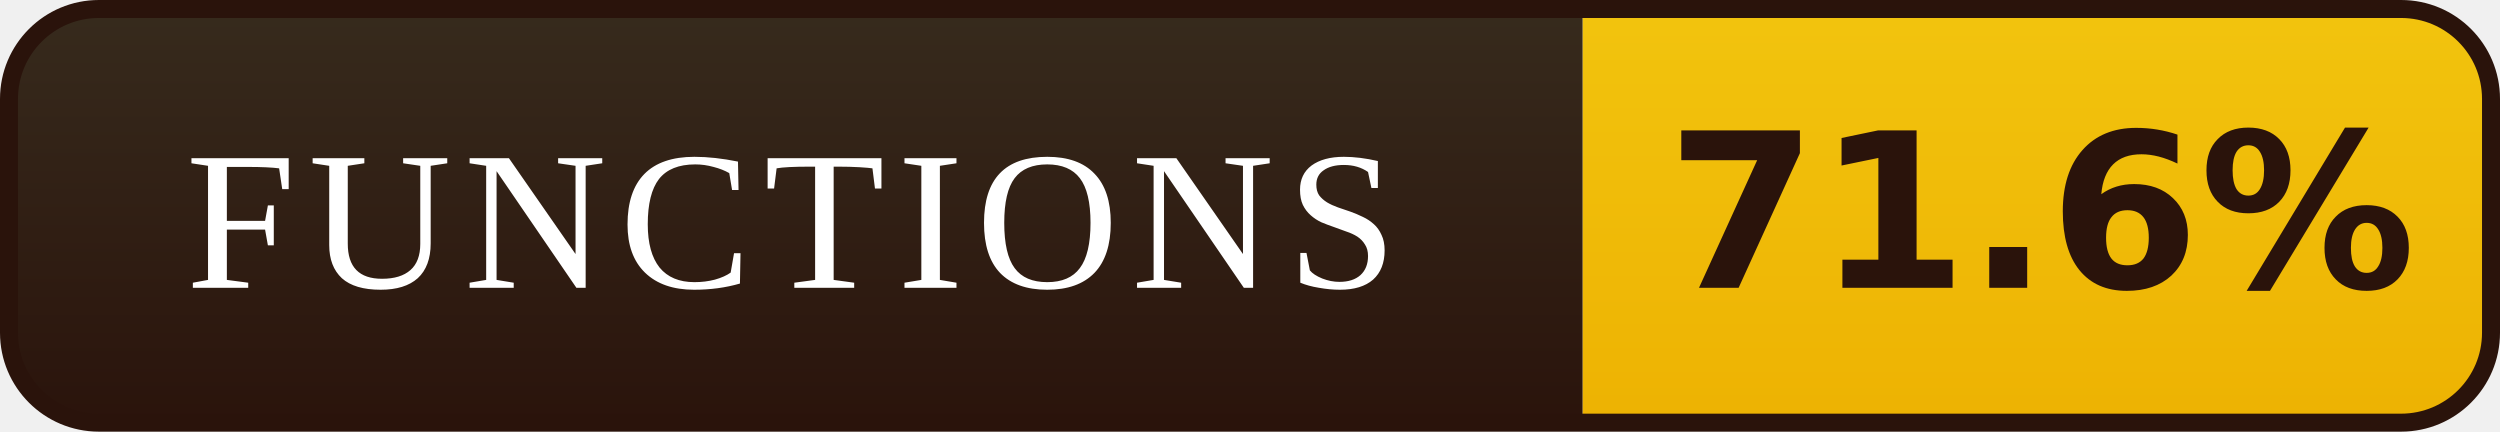
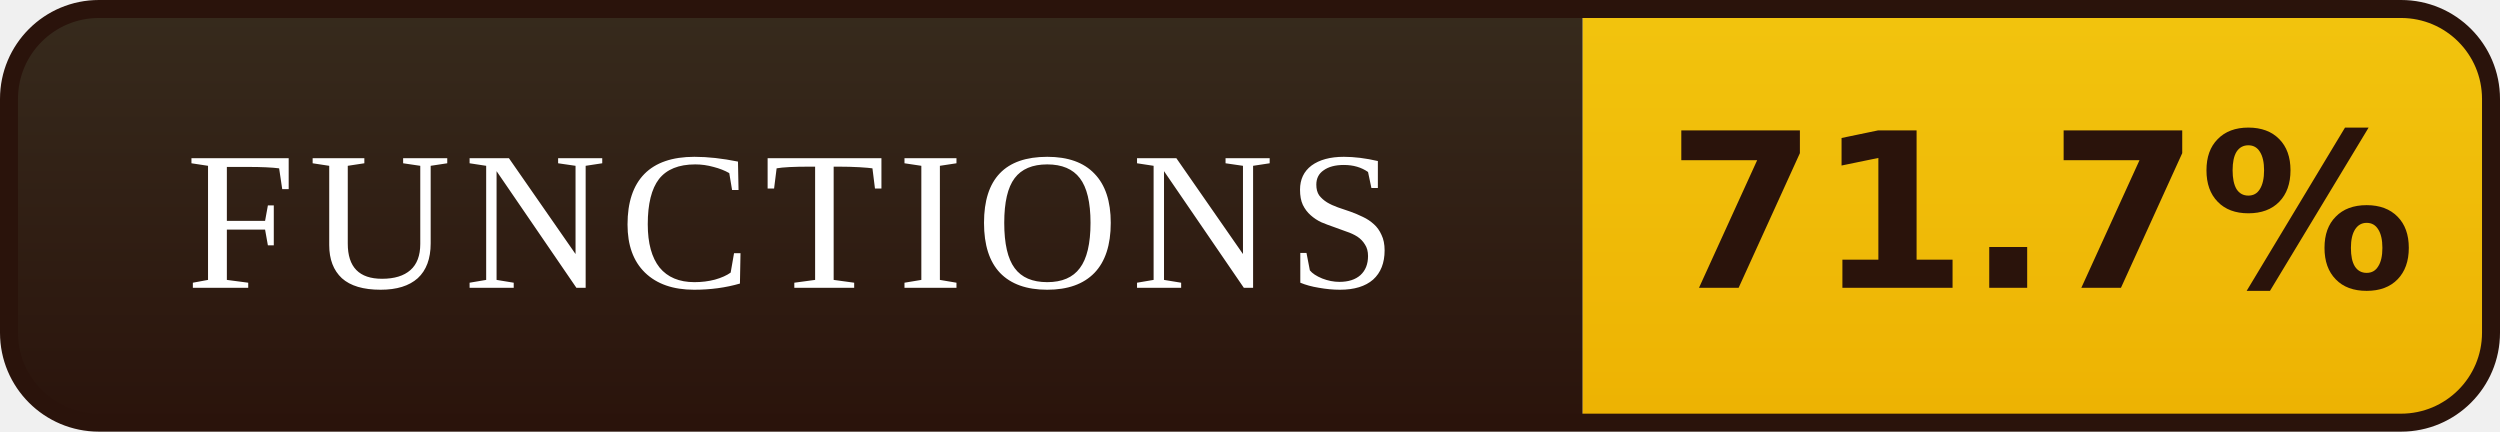
- <svg xmlns="http://www.w3.org/2000/svg" width="139" height="24" viewBox="0 0 139 24" role="img" aria-label="FUNCTIONS: 71.6%">
+ <svg xmlns="http://www.w3.org/2000/svg" width="139" height="24" viewBox="0 0 139 24" role="img" aria-label="FUNCTIONS: 71.7%">
  <defs>
    <linearGradient id="l" x1="0" y1="0" x2="0" y2="1">
      <stop offset="0" stop-color="#372B1D" />
      <stop offset="1" stop-color="#2A130B" />
    </linearGradient>
    <linearGradient id="v" x1="0" y1="0" x2="0" y2="1">
      <stop offset="0" stop-color="#F2C40E" />
      <stop offset="1" stop-color="#EDB202" />
    </linearGradient>
    <clipPath id="r">
      <rect x="0.5" y="0.5" width="138" height="23" rx="5" />
    </clipPath>
  </defs>
  <g clip-path="url(#r)">
    <rect width="88" height="24" fill="url(#l)" />
    <rect x="88" width="51" height="24" fill="url(#v)" />
  </g>
  <rect x="0.5" y="0.5" width="138" height="23" rx="5" fill="none" stroke="#2A130B" />
  <g font-family="Georgia,'Times New Roman',serif" font-size="11" letter-spacing="0.7" fill="#FFFFFF" text-anchor="middle">
    <text x="44.0" y="16">FUNCTIONS</text>
  </g>
  <g font-family="Verdana,'DejaVu Sans',sans-serif" font-size="12" font-weight="bold" fill="#2A130B" text-anchor="middle">
-     <text x="113.5" y="16">71.6%</text>
+     <text x="113.5" y="16">71.7%</text>
  </g>
</svg>
